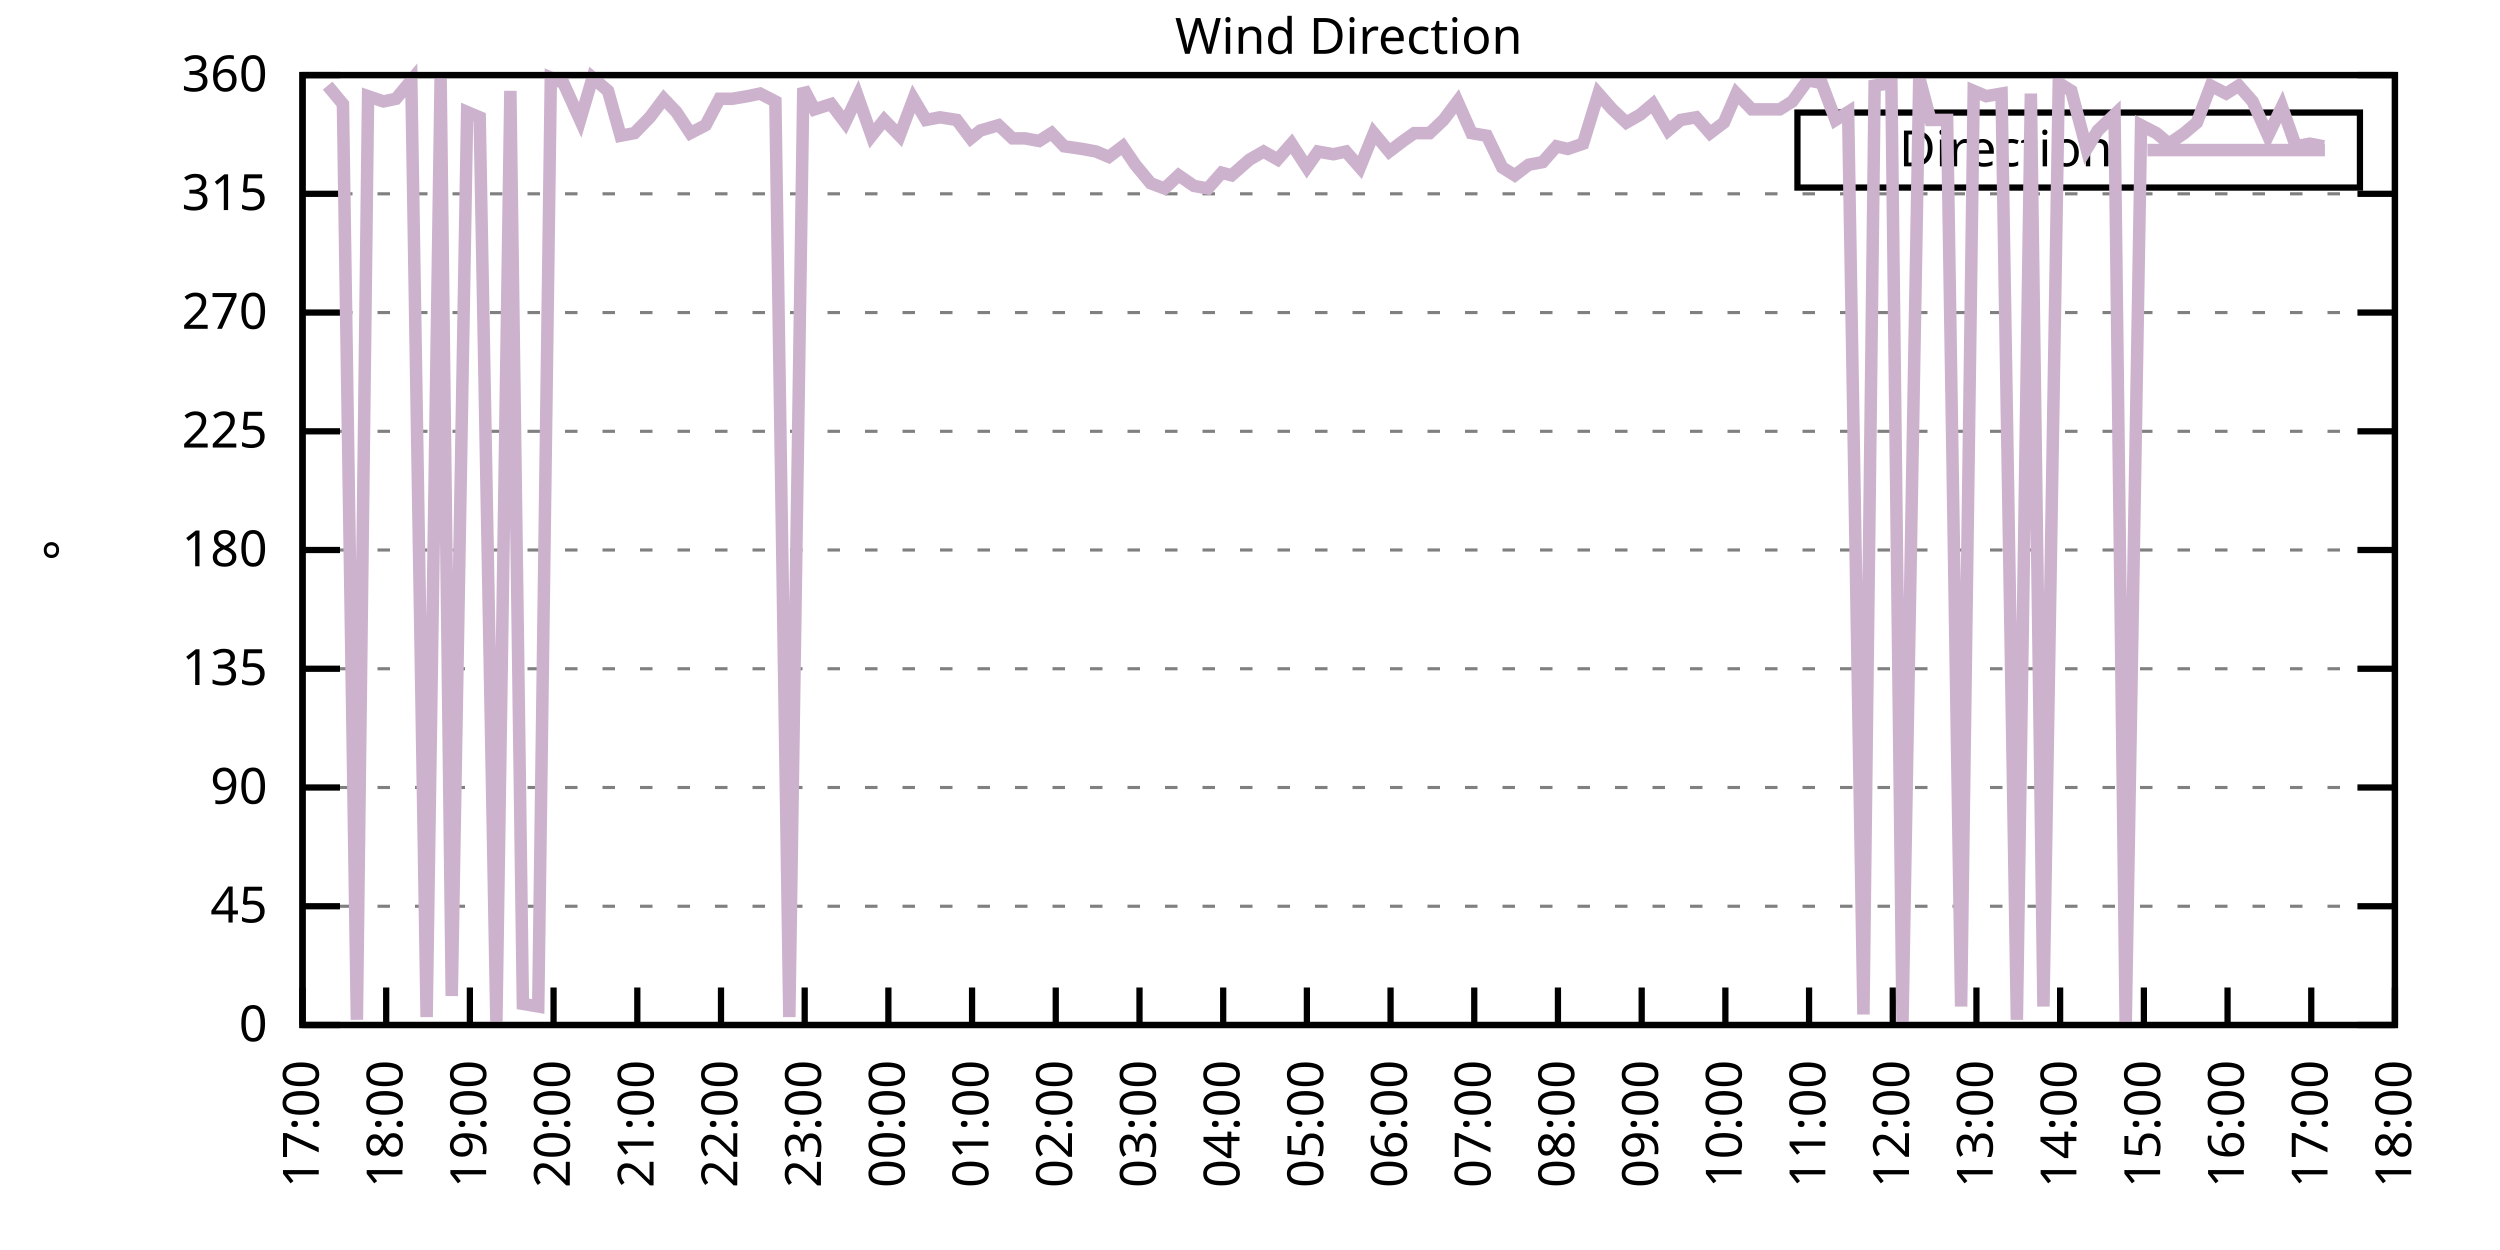
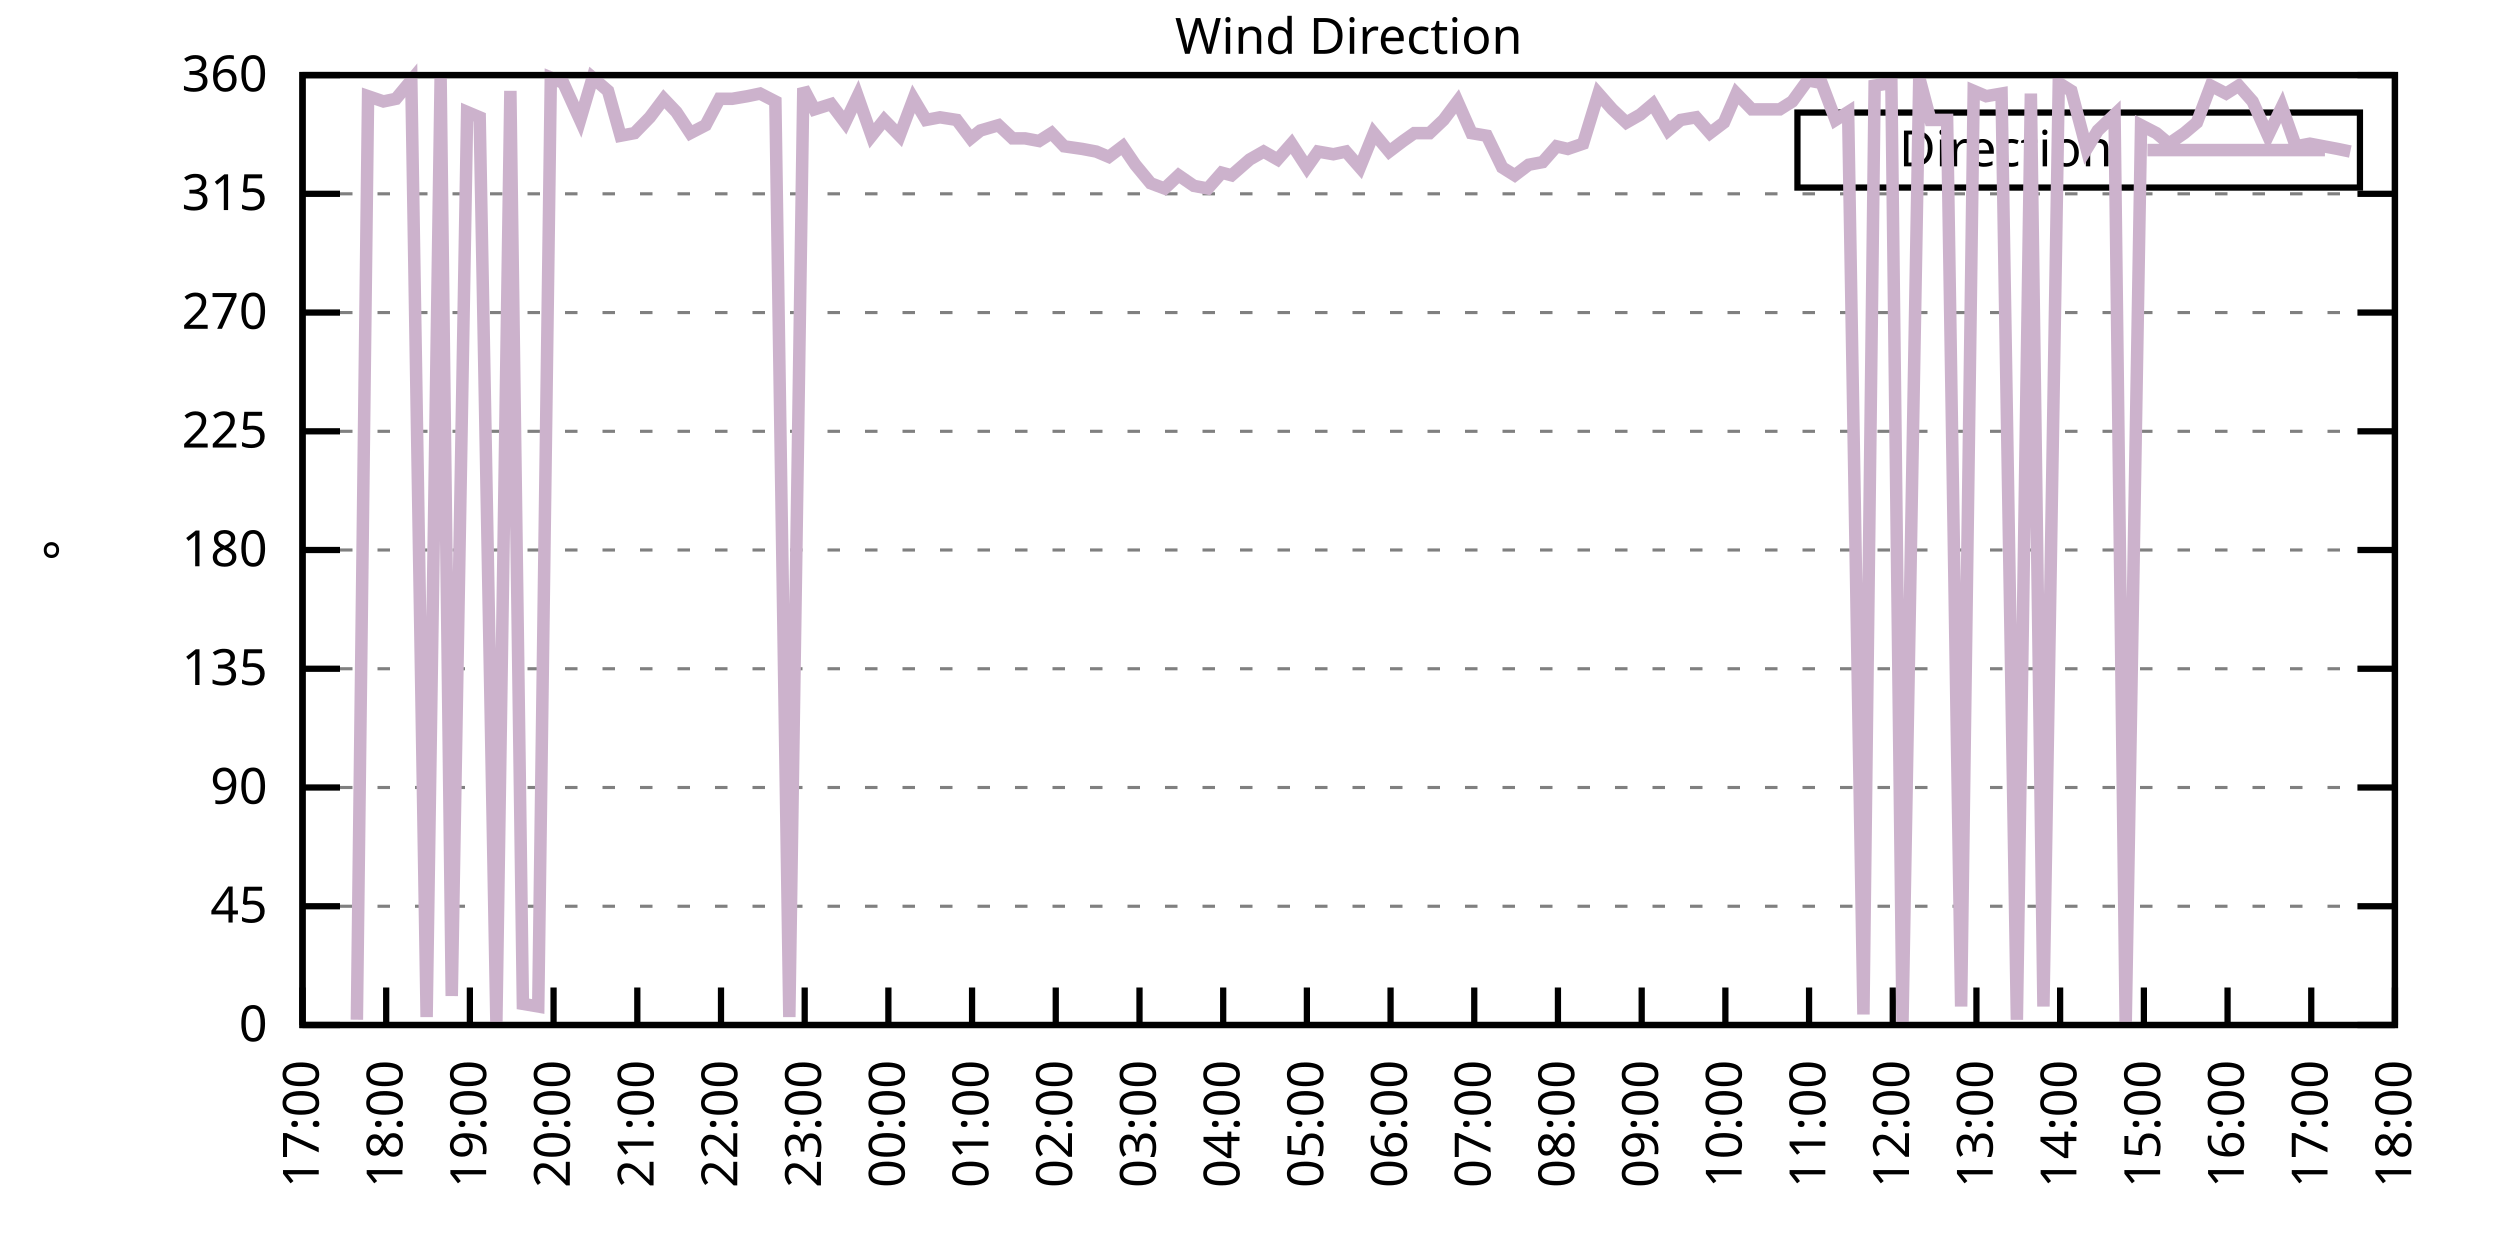
<svg xmlns="http://www.w3.org/2000/svg" xmlns:xlink="http://www.w3.org/1999/xlink" width="400" height="200" viewBox="0 0 400 200">
  <g id="gnuplot_canvas">
    <rect x="0" y="0" width="400" height="200" fill="none" />
    <defs>
      <circle id="gpDot" r="0.5" stroke-width="0.5" stroke="currentColor" />
      <path id="gpPt0" stroke-width="0.333" stroke="currentColor" d="M-1,0 h2 M0,-1 v2" />
      <path id="gpPt1" stroke-width="0.333" stroke="currentColor" d="M-1,-1 L1,1 M1,-1 L-1,1" />
      <path id="gpPt2" stroke-width="0.333" stroke="currentColor" d="M-1,0 L1,0 M0,-1 L0,1 M-1,-1 L1,1 M-1,1 L1,-1" />
      <rect id="gpPt3" stroke-width="0.333" stroke="currentColor" x="-1" y="-1" width="2" height="2" />
      <rect id="gpPt4" stroke-width="0.333" stroke="currentColor" fill="currentColor" x="-1" y="-1" width="2" height="2" />
      <circle id="gpPt5" stroke-width="0.333" stroke="currentColor" cx="0" cy="0" r="1" />
      <use xlink:href="#gpPt5" id="gpPt6" fill="currentColor" stroke="none" />
      <path id="gpPt7" stroke-width="0.333" stroke="currentColor" d="M0,-1.33 L-1.33,0.67 L1.33,0.67 z" />
      <use xlink:href="#gpPt7" id="gpPt8" fill="currentColor" stroke="none" />
      <use xlink:href="#gpPt7" id="gpPt9" stroke="currentColor" transform="rotate(180)" />
      <use xlink:href="#gpPt9" id="gpPt10" fill="currentColor" stroke="none" />
      <use xlink:href="#gpPt3" id="gpPt11" stroke="currentColor" transform="rotate(45)" />
      <use xlink:href="#gpPt11" id="gpPt12" fill="currentColor" stroke="none" />
      <path id="gpPt13" stroke-width="0.333" stroke="currentColor" d="M0,1.330 L1.265,0.411 L0.782,-1.067 L-0.782,-1.076 L-1.265,0.411 z" />
      <use xlink:href="#gpPt13" id="gpPt14" fill="currentColor" stroke="none" />
      <filter id="textbox" filterUnits="objectBoundingBox" x="0" y="0" height="1" width="1">
        <feFlood flood-color="white" flood-opacity="1" result="bgnd" />
        <feComposite in="SourceGraphic" in2="bgnd" operator="atop" />
      </filter>
      <filter id="greybox" filterUnits="objectBoundingBox" x="0" y="0" height="1" width="1">
        <feFlood flood-color="lightgrey" flood-opacity="1" result="grey" />
        <feComposite in="SourceGraphic" in2="grey" operator="atop" />
      </filter>
    </defs>
    <g fill="none" color="white" stroke="currentColor" stroke-width="1.00" stroke-linecap="butt" stroke-linejoin="miter">
</g>
    <g fill="none" color="black" stroke="currentColor" stroke-width="1.00" stroke-linecap="butt" stroke-linejoin="miter">
      <g stroke="none" shape-rendering="crispEdges">
        <polygon fill="rgb(255, 255, 255)" points="48.40,164.00 383.18,164.00 383.18,12.02 48.40,12.02 " />
      </g>
    </g>
    <g fill="none" color="black" stroke="currentColor" stroke-width="1.00" stroke-linecap="butt" stroke-linejoin="miter">
</g>
    <g fill="none" color="black" stroke="black" stroke-width="0.50" stroke-linecap="butt" stroke-linejoin="miter">
</g>
    <g fill="none" color="gray" stroke="currentColor" stroke-width="0.50" stroke-linecap="butt" stroke-linejoin="miter">
      <path stroke="gray" stroke-dasharray="2,4" class="gridline" d="M48.40,164.00 L383.19,164.00  " />
    </g>
    <g fill="none" color="gray" stroke="gray" stroke-width="1.00" stroke-linecap="butt" stroke-linejoin="miter">
</g>
    <g fill="none" color="black" stroke="currentColor" stroke-width="1.00" stroke-linecap="butt" stroke-linejoin="miter">
      <path stroke="black" d="M48.40,164.00 L54.40,164.00 M383.19,164.00 L377.19,164.00  " />
      <g transform="translate(42.80,166.60)" stroke="none" fill="black" font-family="Sans" font-size="8.00" text-anchor="end">
        <text>
          <tspan font-family="Sans"> 0</tspan>
        </text>
      </g>
    </g>
    <g fill="none" color="black" stroke="currentColor" stroke-width="1.00" stroke-linecap="butt" stroke-linejoin="miter">
</g>
    <g fill="none" color="black" stroke="black" stroke-width="0.50" stroke-linecap="butt" stroke-linejoin="miter">
</g>
    <g fill="none" color="gray" stroke="currentColor" stroke-width="0.50" stroke-linecap="butt" stroke-linejoin="miter">
      <path stroke="gray" stroke-dasharray="2,4" class="gridline" d="M48.40,145.00 L383.19,145.00  " />
    </g>
    <g fill="none" color="gray" stroke="gray" stroke-width="1.00" stroke-linecap="butt" stroke-linejoin="miter">
</g>
    <g fill="none" color="black" stroke="currentColor" stroke-width="1.00" stroke-linecap="butt" stroke-linejoin="miter">
      <path stroke="black" d="M48.40,145.00 L54.40,145.00 M383.19,145.00 L377.19,145.00  " />
      <g transform="translate(42.80,147.60)" stroke="none" fill="black" font-family="Sans" font-size="8.00" text-anchor="end">
        <text>
          <tspan font-family="Sans"> 45</tspan>
        </text>
      </g>
    </g>
    <g fill="none" color="black" stroke="currentColor" stroke-width="1.00" stroke-linecap="butt" stroke-linejoin="miter">
</g>
    <g fill="none" color="black" stroke="black" stroke-width="0.50" stroke-linecap="butt" stroke-linejoin="miter">
</g>
    <g fill="none" color="gray" stroke="currentColor" stroke-width="0.50" stroke-linecap="butt" stroke-linejoin="miter">
      <path stroke="gray" stroke-dasharray="2,4" class="gridline" d="M48.40,126.00 L383.19,126.00  " />
    </g>
    <g fill="none" color="gray" stroke="gray" stroke-width="1.00" stroke-linecap="butt" stroke-linejoin="miter">
</g>
    <g fill="none" color="black" stroke="currentColor" stroke-width="1.00" stroke-linecap="butt" stroke-linejoin="miter">
      <path stroke="black" d="M48.40,126.00 L54.40,126.00 M383.19,126.00 L377.19,126.00  " />
      <g transform="translate(42.80,128.60)" stroke="none" fill="black" font-family="Sans" font-size="8.00" text-anchor="end">
        <text>
          <tspan font-family="Sans"> 90</tspan>
        </text>
      </g>
    </g>
    <g fill="none" color="black" stroke="currentColor" stroke-width="1.00" stroke-linecap="butt" stroke-linejoin="miter">
</g>
    <g fill="none" color="black" stroke="black" stroke-width="0.50" stroke-linecap="butt" stroke-linejoin="miter">
</g>
    <g fill="none" color="gray" stroke="currentColor" stroke-width="0.50" stroke-linecap="butt" stroke-linejoin="miter">
      <path stroke="gray" stroke-dasharray="2,4" class="gridline" d="M48.40,107.00 L383.19,107.00  " />
    </g>
    <g fill="none" color="gray" stroke="gray" stroke-width="1.00" stroke-linecap="butt" stroke-linejoin="miter">
</g>
    <g fill="none" color="black" stroke="currentColor" stroke-width="1.00" stroke-linecap="butt" stroke-linejoin="miter">
      <path stroke="black" d="M48.40,107.00 L54.40,107.00 M383.19,107.00 L377.19,107.00  " />
      <g transform="translate(42.80,109.60)" stroke="none" fill="black" font-family="Sans" font-size="8.00" text-anchor="end">
        <text>
          <tspan font-family="Sans"> 135</tspan>
        </text>
      </g>
    </g>
    <g fill="none" color="black" stroke="currentColor" stroke-width="1.00" stroke-linecap="butt" stroke-linejoin="miter">
</g>
    <g fill="none" color="black" stroke="black" stroke-width="0.50" stroke-linecap="butt" stroke-linejoin="miter">
</g>
    <g fill="none" color="gray" stroke="currentColor" stroke-width="0.50" stroke-linecap="butt" stroke-linejoin="miter">
      <path stroke="gray" stroke-dasharray="2,4" class="gridline" d="M48.40,88.00 L383.19,88.00  " />
    </g>
    <g fill="none" color="gray" stroke="gray" stroke-width="1.00" stroke-linecap="butt" stroke-linejoin="miter">
</g>
    <g fill="none" color="black" stroke="currentColor" stroke-width="1.00" stroke-linecap="butt" stroke-linejoin="miter">
      <path stroke="black" d="M48.40,88.00 L54.40,88.00 M383.19,88.00 L377.19,88.00  " />
      <g transform="translate(42.80,90.60)" stroke="none" fill="black" font-family="Sans" font-size="8.00" text-anchor="end">
        <text>
          <tspan font-family="Sans"> 180</tspan>
        </text>
      </g>
    </g>
    <g fill="none" color="black" stroke="currentColor" stroke-width="1.00" stroke-linecap="butt" stroke-linejoin="miter">
</g>
    <g fill="none" color="black" stroke="black" stroke-width="0.50" stroke-linecap="butt" stroke-linejoin="miter">
</g>
    <g fill="none" color="gray" stroke="currentColor" stroke-width="0.50" stroke-linecap="butt" stroke-linejoin="miter">
      <path stroke="gray" stroke-dasharray="2,4" class="gridline" d="M48.40,69.01 L383.19,69.01  " />
    </g>
    <g fill="none" color="gray" stroke="gray" stroke-width="1.00" stroke-linecap="butt" stroke-linejoin="miter">
</g>
    <g fill="none" color="black" stroke="currentColor" stroke-width="1.00" stroke-linecap="butt" stroke-linejoin="miter">
      <path stroke="black" d="M48.40,69.01 L54.40,69.01 M383.19,69.01 L377.19,69.01  " />
      <g transform="translate(42.80,71.61)" stroke="none" fill="black" font-family="Sans" font-size="8.00" text-anchor="end">
        <text>
          <tspan font-family="Sans"> 225</tspan>
        </text>
      </g>
    </g>
    <g fill="none" color="black" stroke="currentColor" stroke-width="1.00" stroke-linecap="butt" stroke-linejoin="miter">
</g>
    <g fill="none" color="black" stroke="black" stroke-width="0.50" stroke-linecap="butt" stroke-linejoin="miter">
</g>
    <g fill="none" color="gray" stroke="currentColor" stroke-width="0.50" stroke-linecap="butt" stroke-linejoin="miter">
      <path stroke="gray" stroke-dasharray="2,4" class="gridline" d="M48.40,50.01 L383.19,50.01  " />
    </g>
    <g fill="none" color="gray" stroke="gray" stroke-width="1.00" stroke-linecap="butt" stroke-linejoin="miter">
</g>
    <g fill="none" color="black" stroke="currentColor" stroke-width="1.00" stroke-linecap="butt" stroke-linejoin="miter">
      <path stroke="black" d="M48.40,50.01 L54.40,50.01 M383.19,50.01 L377.19,50.01  " />
      <g transform="translate(42.80,52.61)" stroke="none" fill="black" font-family="Sans" font-size="8.00" text-anchor="end">
        <text>
          <tspan font-family="Sans"> 270</tspan>
        </text>
      </g>
    </g>
    <g fill="none" color="black" stroke="currentColor" stroke-width="1.00" stroke-linecap="butt" stroke-linejoin="miter">
</g>
    <g fill="none" color="black" stroke="black" stroke-width="0.50" stroke-linecap="butt" stroke-linejoin="miter">
</g>
    <g fill="none" color="gray" stroke="currentColor" stroke-width="0.50" stroke-linecap="butt" stroke-linejoin="miter">
      <path stroke="gray" stroke-dasharray="2,4" class="gridline" d="M48.40,31.01 L383.19,31.01  " />
    </g>
    <g fill="none" color="gray" stroke="gray" stroke-width="1.00" stroke-linecap="butt" stroke-linejoin="miter">
</g>
    <g fill="none" color="black" stroke="currentColor" stroke-width="1.00" stroke-linecap="butt" stroke-linejoin="miter">
      <path stroke="black" d="M48.40,31.01 L54.40,31.01 M383.19,31.01 L377.19,31.01  " />
      <g transform="translate(42.80,33.61)" stroke="none" fill="black" font-family="Sans" font-size="8.00" text-anchor="end">
        <text>
          <tspan font-family="Sans"> 315</tspan>
        </text>
      </g>
    </g>
    <g fill="none" color="black" stroke="currentColor" stroke-width="1.00" stroke-linecap="butt" stroke-linejoin="miter">
</g>
    <g fill="none" color="black" stroke="black" stroke-width="0.50" stroke-linecap="butt" stroke-linejoin="miter">
</g>
    <g fill="none" color="gray" stroke="currentColor" stroke-width="0.50" stroke-linecap="butt" stroke-linejoin="miter">
      <path stroke="gray" stroke-dasharray="2,4" class="gridline" d="M48.40,12.01 L383.19,12.01  " />
    </g>
    <g fill="none" color="gray" stroke="gray" stroke-width="1.00" stroke-linecap="butt" stroke-linejoin="miter">
</g>
    <g fill="none" color="black" stroke="currentColor" stroke-width="1.00" stroke-linecap="butt" stroke-linejoin="miter">
      <path stroke="black" d="M48.40,12.01 L54.40,12.01 M383.19,12.01 L377.19,12.01  " />
      <g transform="translate(42.80,14.61)" stroke="none" fill="black" font-family="Sans" font-size="8.00" text-anchor="end">
        <text>
          <tspan font-family="Sans"> 360</tspan>
        </text>
      </g>
    </g>
    <g fill="none" color="black" stroke="currentColor" stroke-width="1.00" stroke-linecap="butt" stroke-linejoin="miter">
      <path stroke="black" d="M48.40,164.00 L48.40,158.00  " />
      <g transform="translate(51.00,169.60) rotate(270.00)" stroke="none" fill="black" font-family="Sans" font-size="8.00" text-anchor="end">
        <text>
          <tspan font-family="Sans">17:00</tspan>
        </text>
      </g>
    </g>
    <g fill="none" color="black" stroke="currentColor" stroke-width="1.00" stroke-linecap="butt" stroke-linejoin="miter">
      <path stroke="black" d="M61.79,164.00 L61.79,158.00  " />
      <g transform="translate(64.39,169.60) rotate(270.00)" stroke="none" fill="black" font-family="Sans" font-size="8.00" text-anchor="end">
        <text>
          <tspan font-family="Sans">18:00</tspan>
        </text>
      </g>
    </g>
    <g fill="none" color="black" stroke="currentColor" stroke-width="1.00" stroke-linecap="butt" stroke-linejoin="miter">
      <path stroke="black" d="M75.18,164.00 L75.18,158.00  " />
      <g transform="translate(77.78,169.60) rotate(270.00)" stroke="none" fill="black" font-family="Sans" font-size="8.00" text-anchor="end">
        <text>
          <tspan font-family="Sans">19:00</tspan>
        </text>
      </g>
    </g>
    <g fill="none" color="black" stroke="currentColor" stroke-width="1.00" stroke-linecap="butt" stroke-linejoin="miter">
      <path stroke="black" d="M88.57,164.00 L88.57,158.00  " />
      <g transform="translate(91.17,169.60) rotate(270.00)" stroke="none" fill="black" font-family="Sans" font-size="8.00" text-anchor="end">
        <text>
          <tspan font-family="Sans">20:00</tspan>
        </text>
      </g>
    </g>
    <g fill="none" color="black" stroke="currentColor" stroke-width="1.00" stroke-linecap="butt" stroke-linejoin="miter">
      <path stroke="black" d="M101.97,164.00 L101.97,158.00  " />
      <g transform="translate(104.57,169.60) rotate(270.00)" stroke="none" fill="black" font-family="Sans" font-size="8.00" text-anchor="end">
        <text>
          <tspan font-family="Sans">21:00</tspan>
        </text>
      </g>
    </g>
    <g fill="none" color="black" stroke="currentColor" stroke-width="1.00" stroke-linecap="butt" stroke-linejoin="miter">
      <path stroke="black" d="M115.36,164.00 L115.36,158.00  " />
      <g transform="translate(117.96,169.60) rotate(270.00)" stroke="none" fill="black" font-family="Sans" font-size="8.00" text-anchor="end">
        <text>
          <tspan font-family="Sans">22:00</tspan>
        </text>
      </g>
    </g>
    <g fill="none" color="black" stroke="currentColor" stroke-width="1.00" stroke-linecap="butt" stroke-linejoin="miter">
      <path stroke="black" d="M128.75,164.00 L128.75,158.00  " />
      <g transform="translate(131.35,169.60) rotate(270.00)" stroke="none" fill="black" font-family="Sans" font-size="8.00" text-anchor="end">
        <text>
          <tspan font-family="Sans">23:00</tspan>
        </text>
      </g>
    </g>
    <g fill="none" color="black" stroke="currentColor" stroke-width="1.00" stroke-linecap="butt" stroke-linejoin="miter">
      <path stroke="black" d="M142.14,164.00 L142.14,158.00  " />
      <g transform="translate(144.74,169.60) rotate(270.00)" stroke="none" fill="black" font-family="Sans" font-size="8.00" text-anchor="end">
        <text>
          <tspan font-family="Sans">00:00</tspan>
        </text>
      </g>
    </g>
    <g fill="none" color="black" stroke="currentColor" stroke-width="1.00" stroke-linecap="butt" stroke-linejoin="miter">
      <path stroke="black" d="M155.53,164.00 L155.53,158.00  " />
      <g transform="translate(158.13,169.60) rotate(270.00)" stroke="none" fill="black" font-family="Sans" font-size="8.00" text-anchor="end">
        <text>
          <tspan font-family="Sans">01:00</tspan>
        </text>
      </g>
    </g>
    <g fill="none" color="black" stroke="currentColor" stroke-width="1.00" stroke-linecap="butt" stroke-linejoin="miter">
      <path stroke="black" d="M168.92,164.00 L168.92,158.00  " />
      <g transform="translate(171.52,169.60) rotate(270.00)" stroke="none" fill="black" font-family="Sans" font-size="8.00" text-anchor="end">
        <text>
          <tspan font-family="Sans">02:00</tspan>
        </text>
      </g>
    </g>
    <g fill="none" color="black" stroke="currentColor" stroke-width="1.00" stroke-linecap="butt" stroke-linejoin="miter">
      <path stroke="black" d="M182.32,164.00 L182.32,158.00  " />
      <g transform="translate(184.92,169.60) rotate(270.00)" stroke="none" fill="black" font-family="Sans" font-size="8.00" text-anchor="end">
        <text>
          <tspan font-family="Sans">03:00</tspan>
        </text>
      </g>
    </g>
    <g fill="none" color="black" stroke="currentColor" stroke-width="1.00" stroke-linecap="butt" stroke-linejoin="miter">
      <path stroke="black" d="M195.71,164.00 L195.71,158.00  " />
      <g transform="translate(198.31,169.60) rotate(270.00)" stroke="none" fill="black" font-family="Sans" font-size="8.00" text-anchor="end">
        <text>
          <tspan font-family="Sans">04:00</tspan>
        </text>
      </g>
    </g>
    <g fill="none" color="black" stroke="currentColor" stroke-width="1.00" stroke-linecap="butt" stroke-linejoin="miter">
      <path stroke="black" d="M209.10,164.00 L209.10,158.00  " />
      <g transform="translate(211.70,169.60) rotate(270.00)" stroke="none" fill="black" font-family="Sans" font-size="8.00" text-anchor="end">
        <text>
          <tspan font-family="Sans">05:00</tspan>
        </text>
      </g>
    </g>
    <g fill="none" color="black" stroke="currentColor" stroke-width="1.00" stroke-linecap="butt" stroke-linejoin="miter">
      <path stroke="black" d="M222.49,164.00 L222.49,158.00  " />
      <g transform="translate(225.09,169.60) rotate(270.00)" stroke="none" fill="black" font-family="Sans" font-size="8.00" text-anchor="end">
        <text>
          <tspan font-family="Sans">06:00</tspan>
        </text>
      </g>
    </g>
    <g fill="none" color="black" stroke="currentColor" stroke-width="1.00" stroke-linecap="butt" stroke-linejoin="miter">
      <path stroke="black" d="M235.88,164.00 L235.88,158.00  " />
      <g transform="translate(238.48,169.60) rotate(270.00)" stroke="none" fill="black" font-family="Sans" font-size="8.00" text-anchor="end">
        <text>
          <tspan font-family="Sans">07:00</tspan>
        </text>
      </g>
    </g>
    <g fill="none" color="black" stroke="currentColor" stroke-width="1.00" stroke-linecap="butt" stroke-linejoin="miter">
      <path stroke="black" d="M249.27,164.00 L249.27,158.00  " />
      <g transform="translate(251.87,169.60) rotate(270.00)" stroke="none" fill="black" font-family="Sans" font-size="8.00" text-anchor="end">
        <text>
          <tspan font-family="Sans">08:00</tspan>
        </text>
      </g>
    </g>
    <g fill="none" color="black" stroke="currentColor" stroke-width="1.00" stroke-linecap="butt" stroke-linejoin="miter">
      <path stroke="black" d="M262.67,164.00 L262.67,158.00  " />
      <g transform="translate(265.27,169.60) rotate(270.00)" stroke="none" fill="black" font-family="Sans" font-size="8.00" text-anchor="end">
        <text>
          <tspan font-family="Sans">09:00</tspan>
        </text>
      </g>
    </g>
    <g fill="none" color="black" stroke="currentColor" stroke-width="1.00" stroke-linecap="butt" stroke-linejoin="miter">
      <path stroke="black" d="M276.06,164.00 L276.06,158.00  " />
      <g transform="translate(278.66,169.60) rotate(270.00)" stroke="none" fill="black" font-family="Sans" font-size="8.00" text-anchor="end">
        <text>
          <tspan font-family="Sans">10:00</tspan>
        </text>
      </g>
    </g>
    <g fill="none" color="black" stroke="currentColor" stroke-width="1.00" stroke-linecap="butt" stroke-linejoin="miter">
      <path stroke="black" d="M289.45,164.00 L289.45,158.00  " />
      <g transform="translate(292.05,169.60) rotate(270.00)" stroke="none" fill="black" font-family="Sans" font-size="8.00" text-anchor="end">
        <text>
          <tspan font-family="Sans">11:00</tspan>
        </text>
      </g>
    </g>
    <g fill="none" color="black" stroke="currentColor" stroke-width="1.00" stroke-linecap="butt" stroke-linejoin="miter">
      <path stroke="black" d="M302.84,164.00 L302.84,158.00  " />
      <g transform="translate(305.44,169.60) rotate(270.00)" stroke="none" fill="black" font-family="Sans" font-size="8.00" text-anchor="end">
        <text>
          <tspan font-family="Sans">12:00</tspan>
        </text>
      </g>
    </g>
    <g fill="none" color="black" stroke="currentColor" stroke-width="1.00" stroke-linecap="butt" stroke-linejoin="miter">
      <path stroke="black" d="M316.23,164.00 L316.23,158.00  " />
      <g transform="translate(318.83,169.60) rotate(270.00)" stroke="none" fill="black" font-family="Sans" font-size="8.00" text-anchor="end">
        <text>
          <tspan font-family="Sans">13:00</tspan>
        </text>
      </g>
    </g>
    <g fill="none" color="black" stroke="currentColor" stroke-width="1.00" stroke-linecap="butt" stroke-linejoin="miter">
      <path stroke="black" d="M329.62,164.00 L329.62,158.00  " />
      <g transform="translate(332.22,169.60) rotate(270.00)" stroke="none" fill="black" font-family="Sans" font-size="8.00" text-anchor="end">
        <text>
          <tspan font-family="Sans">14:00</tspan>
        </text>
      </g>
    </g>
    <g fill="none" color="black" stroke="currentColor" stroke-width="1.00" stroke-linecap="butt" stroke-linejoin="miter">
      <path stroke="black" d="M343.02,164.00 L343.02,158.00  " />
      <g transform="translate(345.62,169.60) rotate(270.00)" stroke="none" fill="black" font-family="Sans" font-size="8.00" text-anchor="end">
        <text>
          <tspan font-family="Sans">15:00</tspan>
        </text>
      </g>
    </g>
    <g fill="none" color="black" stroke="currentColor" stroke-width="1.00" stroke-linecap="butt" stroke-linejoin="miter">
      <path stroke="black" d="M356.41,164.00 L356.41,158.00  " />
      <g transform="translate(359.01,169.60) rotate(270.00)" stroke="none" fill="black" font-family="Sans" font-size="8.00" text-anchor="end">
        <text>
          <tspan font-family="Sans">16:00</tspan>
        </text>
      </g>
    </g>
    <g fill="none" color="black" stroke="currentColor" stroke-width="1.00" stroke-linecap="butt" stroke-linejoin="miter">
      <path stroke="black" d="M369.80,164.00 L369.80,158.00  " />
      <g transform="translate(372.40,169.60) rotate(270.00)" stroke="none" fill="black" font-family="Sans" font-size="8.00" text-anchor="end">
        <text>
          <tspan font-family="Sans">17:00</tspan>
        </text>
      </g>
    </g>
    <g fill="none" color="black" stroke="currentColor" stroke-width="1.00" stroke-linecap="butt" stroke-linejoin="miter">
      <path stroke="black" d="M383.19,164.00 L383.19,158.00  " />
      <g transform="translate(385.79,169.60) rotate(270.00)" stroke="none" fill="black" font-family="Sans" font-size="8.00" text-anchor="end">
        <text>
          <tspan font-family="Sans">18:00</tspan>
        </text>
      </g>
    </g>
    <g fill="none" color="black" stroke="currentColor" stroke-width="1.00" stroke-linecap="butt" stroke-linejoin="miter">
</g>
    <g fill="none" color="black" stroke="currentColor" stroke-width="1.00" stroke-linecap="butt" stroke-linejoin="miter">
      <path stroke="black" d="M48.40,12.01 L48.40,164.00 L383.19,164.00 L383.19,12.01 L48.40,12.01 Z  " />
    </g>
    <g fill="none" color="black" stroke="currentColor" stroke-width="1.00" stroke-linecap="butt" stroke-linejoin="miter">
</g>
    <g fill="none" color="black" stroke="currentColor" stroke-width="1.00" stroke-linecap="butt" stroke-linejoin="miter">
      <path stroke="black" d="M287.59,30.01 L287.59,18.01 L377.59,18.01 L377.59,30.01 L287.59,30.01 Z  " />
    </g>
    <g id="Wind_direction_plot_1">
      <g fill="none" color="white" stroke="black" stroke-width="2.00" stroke-linecap="butt" stroke-linejoin="miter">
</g>
      <g fill="none" color="black" stroke="currentColor" stroke-width="2.00" stroke-linecap="butt" stroke-linejoin="miter">
        <g transform="translate(337.99,26.61)" stroke="none" fill="black" font-family="Sans" font-size="8.00" text-anchor="end">
          <text>
            <tspan font-family="Sans">Direction</tspan>
          </text>
        </g>
      </g>
      <g fill="none" color="black" stroke="currentColor" stroke-width="2.00" stroke-linecap="butt" stroke-linejoin="miter">
-         <path stroke="rgb(204, 178, 204)" d="M343.59,24.01 L371.99,24.01 M52.42,13.70 L54.87,16.65 L57.10,163.16 L58.89,15.39 L61.35,16.23 L63.35,15.81   L65.81,12.85 L68.26,162.73 L70.50,12.43 L72.28,159.36 L74.74,17.92 L76.75,18.77 L79.42,163.58 L81.66,14.54   L83.66,160.62 L86.12,161.04 L88.13,12.43 L90.14,13.28 L92.82,19.19 L94.82,12.43 L97.28,14.54 L99.29,21.72   L101.52,21.30 L103.98,18.77 L106.21,15.81 L108.22,17.92 L110.45,21.30 L112.90,20.03 L115.13,15.81 L117.14,15.81   L119.60,15.39 L121.61,14.97 L124.06,16.23 L126.29,162.73 L128.53,14.12 L130.31,17.50 L132.99,16.65 L135.22,19.61   L137.23,15.39 L139.46,21.72 L141.47,19.19 L143.93,21.72 L146.16,15.81 L148.17,19.19 L150.40,18.77 L153.08,19.19   L155.31,22.14 L156.87,20.88 L159.77,20.03 L162.01,22.14 L164.01,22.14 L166.25,22.56 L168.25,21.30 L170.26,23.41   L173.17,23.83 L175.40,24.25 L177.41,25.10 L179.64,23.41 L181.65,26.36 L184.10,29.32 L186.33,30.16 L188.57,28.05   L191.02,29.74 L193.25,30.16 L195.48,27.63 L197.05,28.05 L199.95,25.52 L202.18,24.25 L204.41,25.52 L206.64,22.99   L209.10,26.79 L210.88,24.25 L213.34,24.68 L215.35,24.25 L217.58,26.79 L219.81,21.30 L222.27,24.25 L224.50,22.56   L226.29,21.30 L228.74,21.30 L230.97,19.19 L233.20,16.23 L235.44,21.30 L237.89,21.72 L240.35,26.79 L242.36,28.05   L244.59,26.36 L246.82,25.94 L249.05,23.41 L250.84,23.83 L253.29,22.99 L255.75,14.97 L257.98,17.50 L260.21,19.61   L262.44,18.34 L264.45,16.65 L266.91,20.88 L268.92,19.19 L271.37,18.77 L273.60,21.30 L275.83,19.61 L277.84,14.97   L280.30,17.50 L282.53,17.50 L284.76,17.50 L286.77,16.23 L289.23,12.85 L291.46,13.28 L293.69,19.19 L295.70,17.92   L298.15,162.31 L299.94,13.70 L302.62,13.28 L304.40,163.58 L307.08,12.43 L308.87,19.19 L311.54,19.19 L313.78,161.04   L315.79,14.54 L317.79,15.39 L320.25,14.97 L322.70,163.16 L324.94,14.97 L326.95,161.04 L329.40,13.28 L331.41,14.54   L333.86,23.83 L335.65,20.88 L338.33,18.34 L340.11,164.00 L342.57,20.03 L345.02,21.30 L347.03,22.99 L349.49,21.30   L351.50,19.61 L353.73,13.70 L356.18,14.97 L358.19,13.70 L360.42,16.23 L362.88,21.72 L365.11,17.08 L367.34,23.41   L369.58,22.99 L371.81,23.41  " />
+         <path stroke="rgb(204, 178, 204)" d="M343.59,24.01 L371.99,24.01 M57.10,163.16 L58.89,15.39 L61.35,16.23 L63.35,15.81 L65.81,12.85 L68.26,162.73   L70.50,12.43 L72.28,159.36 L74.74,17.92 L76.75,18.77 L79.42,163.58 L81.66,14.54 L83.66,160.62 L86.12,161.04   L88.13,12.43 L90.14,13.28 L92.82,19.19 L94.82,12.43 L97.28,14.54 L99.29,21.72 L101.52,21.30 L103.98,18.77   L106.21,15.81 L108.22,17.92 L110.45,21.30 L112.90,20.03 L115.13,15.81 L117.14,15.81 L119.60,15.39 L121.61,14.97   L124.06,16.23 L126.29,162.73 L128.53,14.12 L130.31,17.50 L132.99,16.65 L135.22,19.61 L137.23,15.39 L139.46,21.72   L141.47,19.19 L143.93,21.72 L146.16,15.81 L148.17,19.19 L150.40,18.77 L153.08,19.19 L155.31,22.14 L156.87,20.88   L159.77,20.03 L162.01,22.14 L164.01,22.14 L166.25,22.56 L168.25,21.30 L170.26,23.41 L173.17,23.83 L175.40,24.25   L177.41,25.10 L179.64,23.41 L181.65,26.36 L184.10,29.32 L186.33,30.16 L188.57,28.05 L191.02,29.74 L193.25,30.16   L195.48,27.63 L197.05,28.05 L199.95,25.52 L202.18,24.25 L204.41,25.52 L206.64,22.99 L209.10,26.79 L210.88,24.25   L213.34,24.68 L215.35,24.25 L217.58,26.79 L219.81,21.30 L222.27,24.25 L224.50,22.56 L226.29,21.30 L228.74,21.30   L230.97,19.19 L233.20,16.23 L235.44,21.30 L237.89,21.72 L240.35,26.79 L242.36,28.05 L244.59,26.36 L246.82,25.94   L249.05,23.41 L250.84,23.83 L253.29,22.99 L255.75,14.97 L257.98,17.50 L260.21,19.61 L262.44,18.34 L264.45,16.65   L266.91,20.88 L268.92,19.19 L271.37,18.77 L273.60,21.30 L275.83,19.61 L277.84,14.97 L280.30,17.50 L282.53,17.50   L284.76,17.50 L286.77,16.23 L289.23,12.85 L291.46,13.28 L293.69,19.19 L295.70,17.92 L298.15,162.31 L299.94,13.70   L302.62,13.28 L304.40,163.58 L307.08,12.43 L308.87,19.19 L311.54,19.19 L313.78,161.04 L315.79,14.54 L317.79,15.39   L320.25,14.97 L322.70,163.16 L324.94,14.97 L326.95,161.04 L329.40,13.28 L331.41,14.54 L333.86,23.83 L335.65,20.88   L338.33,18.34 L340.11,164.00 L342.57,20.03 L345.02,21.30 L347.03,22.99 L349.49,21.30 L351.50,19.61 L353.73,13.70   L356.18,14.97 L358.19,13.70 L360.42,16.23 L362.88,21.72 L365.11,17.08 L367.34,23.41 L369.58,22.99 L371.81,23.41   L374.04,23.83 L376.05,24.25  " />
      </g>
    </g>
    <g fill="none" color="black" stroke="currentColor" stroke-width="2.00" stroke-linecap="butt" stroke-linejoin="miter">
</g>
    <g fill="none" color="black" stroke="black" stroke-width="1.00" stroke-linecap="butt" stroke-linejoin="miter">
</g>
    <g fill="none" color="black" stroke="currentColor" stroke-width="1.00" stroke-linecap="butt" stroke-linejoin="miter">
      <path stroke="black" d="M48.40,12.01 L48.40,164.00 L383.19,164.00 L383.19,12.01 L48.40,12.01 Z  " />
      <g transform="translate(12.80,88.01) rotate(270.00)" stroke="none" fill="black" font-family="Sans" font-size="8.00" text-anchor="middle">
        <text>
          <tspan font-family="Sans">°</tspan>
        </text>
      </g>
    </g>
    <g fill="none" color="black" stroke="currentColor" stroke-width="1.00" stroke-linecap="butt" stroke-linejoin="miter">
</g>
    <g fill="none" color="black" stroke="currentColor" stroke-width="1.00" stroke-linecap="butt" stroke-linejoin="miter">
      <g transform="translate(215.79,8.61)" stroke="none" fill="black" font-family="Sans" font-size="8.00" text-anchor="middle">
        <text>
          <tspan font-family="Sans">Wind Direction</tspan>
        </text>
      </g>
    </g>
    <g fill="none" color="black" stroke="currentColor" stroke-width="1.00" stroke-linecap="butt" stroke-linejoin="miter">
</g>
  </g>
</svg>
